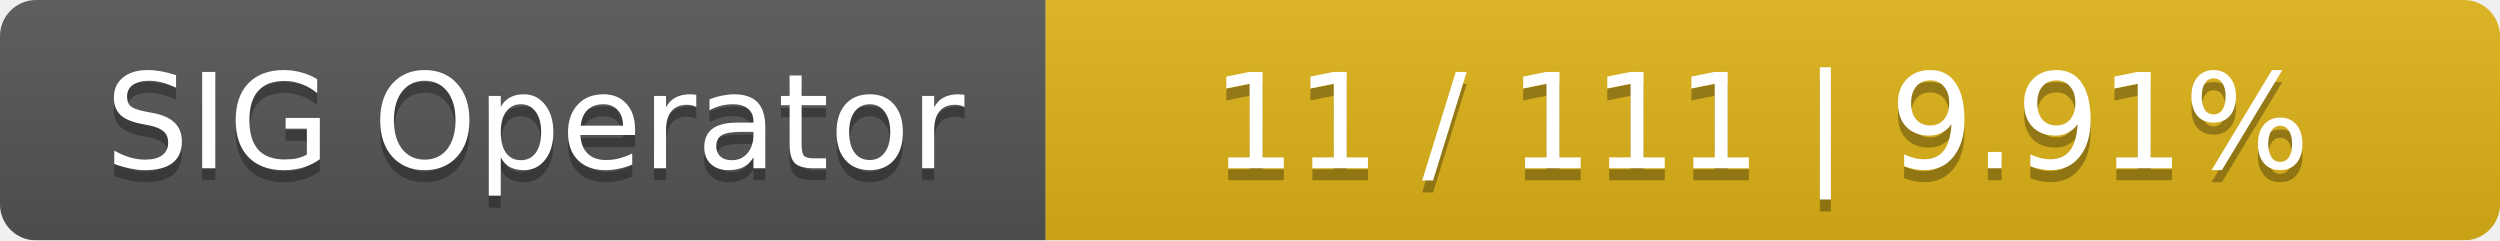
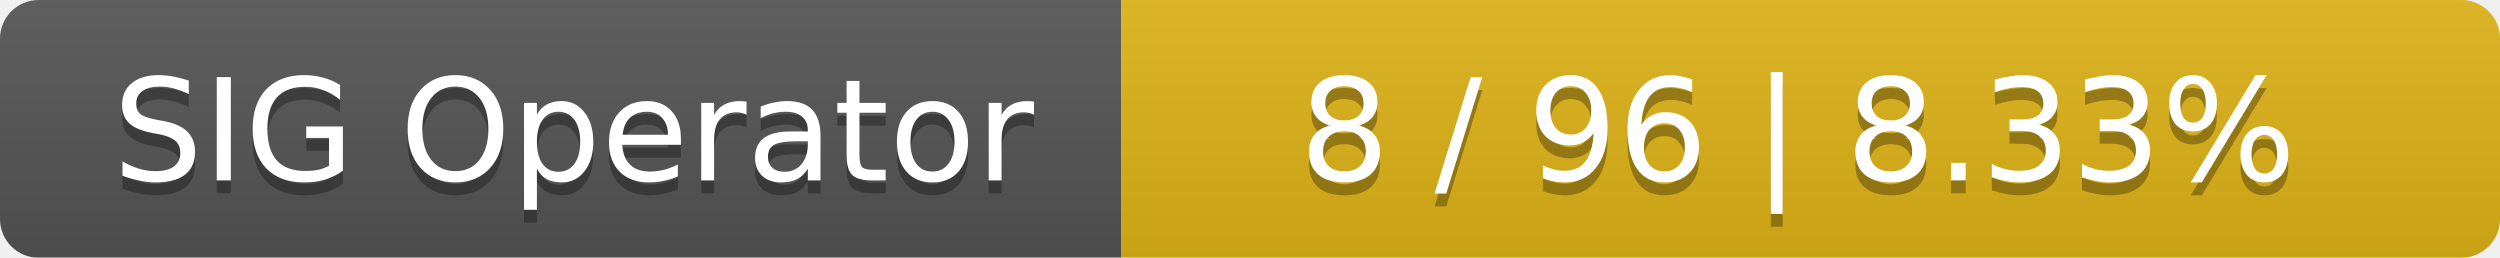
- <svg xmlns="http://www.w3.org/2000/svg" width="208" height="20">
+ <svg xmlns="http://www.w3.org/2000/svg" width="194" height="20">
  <linearGradient id="smooth" x2="0" y2="100%">
    <stop offset="0" stop-color="#bbb" stop-opacity=".1" />
    <stop offset="1" stop-opacity=".1" />
  </linearGradient>
  <mask id="round">
-     <rect width="208" height="20" rx="3" fill="#fff" />
+     <rect width="194" height="20" rx="3" fill="#fff" />
  </mask>
  <g mask="url(#round)">
    <rect width="87" height="20" fill="#555" />
-     <rect x="87" width="121" height="20" fill="#dfb317" />
-     <rect width="208" height="20" fill="url(#smooth)" />
+     <rect x="87" width="107" height="20" fill="#dfb317" />
+     <rect width="194" height="20" fill="url(#smooth)" />
  </g>
  <g fill="#fff" text-anchor="middle" font-family="DejaVu Sans,Verdana,Geneva,sans-serif" font-size="11">
    <text x="44.5" y="15" fill="#010101" fill-opacity=".3">SIG Operator</text>
    <text x="44.5" y="14">SIG Operator</text>
-     <text x="146.5" y="15" fill="#010101" fill-opacity=".3">11 / 111    |    9.91%</text>
-     <text x="146.5" y="14">11 / 111    |    9.91%</text>
+     <text x="139.5" y="15" fill="#010101" fill-opacity=".3">8 / 96    |    8.33%</text>
+     <text x="139.5" y="14">8 / 96    |    8.33%</text>
  </g>
</svg>
